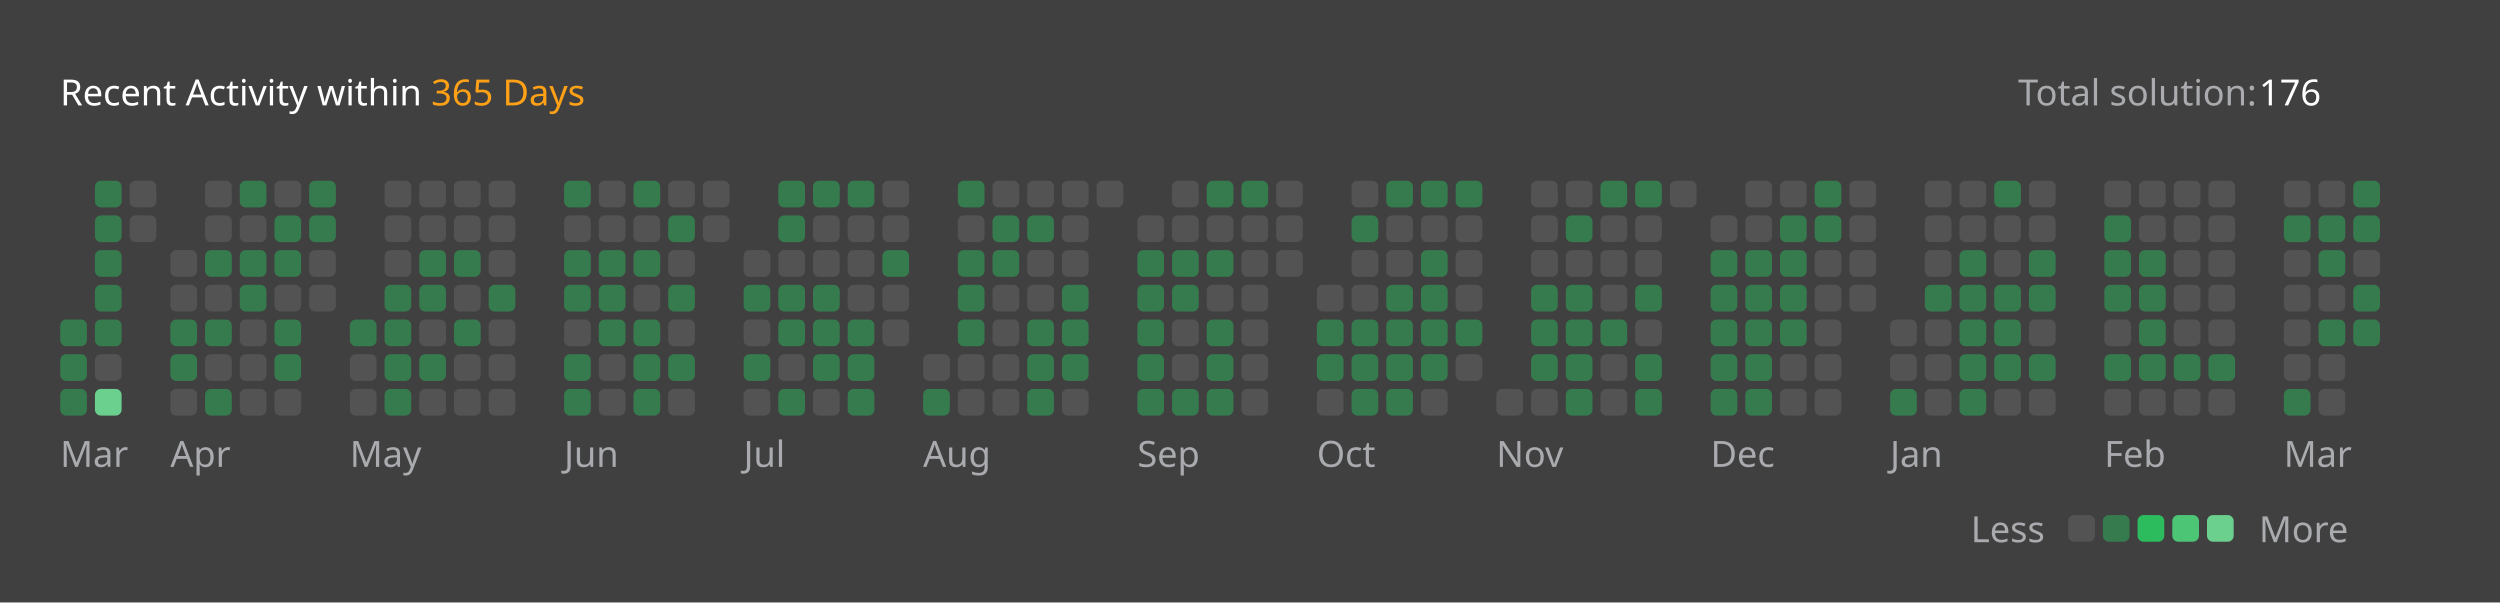
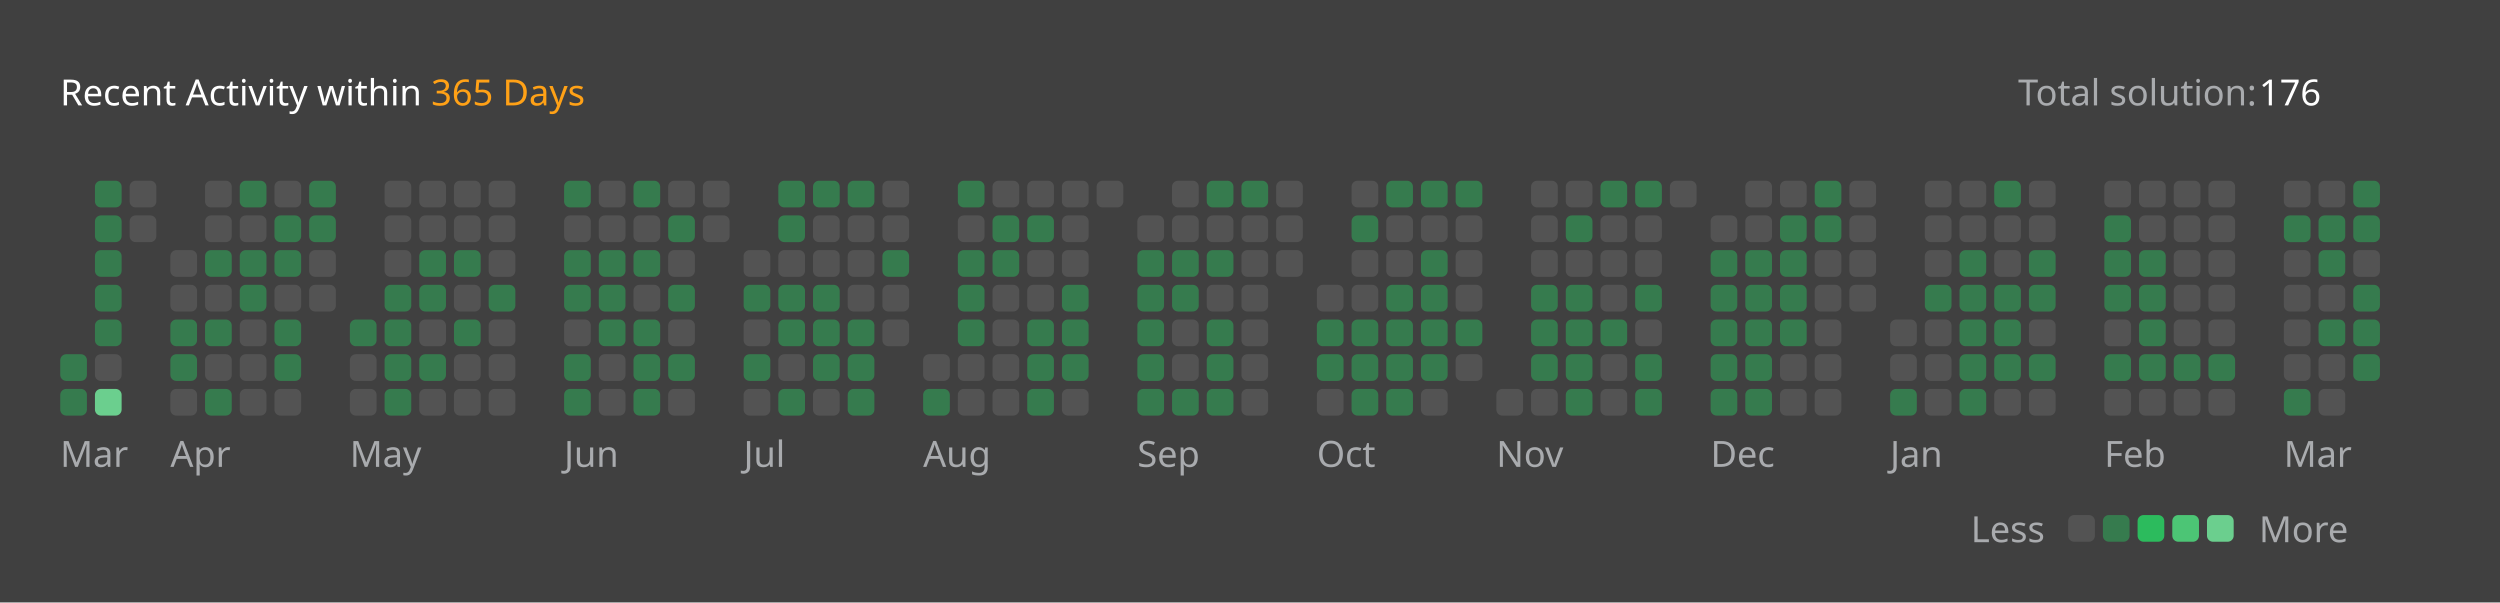
<svg xmlns="http://www.w3.org/2000/svg" version="1.1" height="200" width="830" viewBox="0 0 830 200">
  <style>*{font-family: "Segoe UI", Tahoma, Geneva, Verdana, sans-serif;}</style>
  <style>.title{font-weight: 500;font-size: 1rem;}</style>
  <style>.rotate-90{transform: rotate(-90deg);transform-origin: center;transform-box: fill-box;}</style>
  <style>.state{font-size: .75rem;}</style>
  <style>.light{color: #ffffff;fill: #ffffff;}</style>
  <style>.light-gray{color: #eff2f699;fill: #eff2f699;}</style>
  <style>.dark-gray{color: #ebebf54d;fill: #ebebf54d;}</style>
  <style>.gray{color: #747474;fill: #747474;}</style>
  <style>.orange{color: #ffa116;fill: #ffa116;}</style>
  <style>.background{color: #404040;fill: #404040;}</style>
  <style>.level-1-block{fill: #ffffff1a;}</style>
  <style>.level-2-block{fill: #2cb55d80;}</style>
  <style>.level-3-block{fill: #2cbb5dff;}</style>
  <style>.level-4-block{fill: #4cc575ff;}</style>
  <style>.level-5-block{fill: #6bcf8eff;}</style>
  <rect fill="#404040" x="0" y="0" width="830" height="200" rx="0.5rem" />
  <g text-anchor="start" text-decoration="1" class="title">
    <text x="20" y="35">
      <tspan class="light">Recent Activity within</tspan>
      <tspan class="orange">365 Days</tspan>
    </text>
  </g>
  <g class="state">
    <text x="670" y="35" class="light-gray"> Total solution: </text>
    <text x="750" y="35" class="light"> 176 </text>
    <text x="678.88" y="180" class="light-gray" text-anchor="end">Less</text>
    <rect x="686.64" y="171" width="8.86" height="8.86" rx="2" ry="2" class="level-1-block" />
    <rect x="698.16" y="171" width="8.86" height="8.86" rx="2" ry="2" class="level-2-block" />
    <rect x="709.68" y="171" width="8.86" height="8.86" rx="2" ry="2" class="level-3-block" />
    <rect x="721.2" y="171" width="8.86" height="8.86" rx="2" ry="2" class="level-4-block" />
    <rect x="732.72" y="171" width="8.86" height="8.86" rx="2" ry="2" class="level-5-block" />
    <text x="750" y="180" class="light-gray">More</text>
  </g>
  <g x="20" y="60">
    <g x="20" y="60">
      <g x="20.0" y="60">
-         <rect x="20.0" y="106.08" width="8.86" height="8.86" rx="2" ry="2" class="level-2-block" />
        <rect x="20.0" y="117.6" width="8.86" height="8.86" rx="2" ry="2" class="level-2-block" />
        <rect x="20.0" y="129.12" width="8.86" height="8.86" rx="2" ry="2" class="level-2-block" />
      </g>
      <g x="31.52" y="60">
        <rect x="31.52" y="60.0" width="8.86" height="8.86" rx="2" ry="2" class="level-2-block" />
        <rect x="31.52" y="71.52" width="8.86" height="8.86" rx="2" ry="2" class="level-2-block" />
        <rect x="31.52" y="83.04" width="8.86" height="8.86" rx="2" ry="2" class="level-2-block" />
        <rect x="31.52" y="94.56" width="8.86" height="8.86" rx="2" ry="2" class="level-2-block" />
        <rect x="31.52" y="106.08" width="8.86" height="8.86" rx="2" ry="2" class="level-2-block" />
        <rect x="31.52" y="117.6" width="8.86" height="8.86" rx="2" ry="2" class="level-1-block" />
        <rect x="31.52" y="129.12" width="8.86" height="8.86" rx="2" ry="2" class="level-5-block" />
      </g>
      <g x="43.04" y="60">
        <rect x="43.04" y="60.0" width="8.86" height="8.86" rx="2" ry="2" class="level-1-block" />
        <rect x="43.04" y="71.52" width="8.86" height="8.86" rx="2" ry="2" class="level-1-block" />
      </g>
      <text x="20.0" y="155" class="light-gray state">Mar</text>
    </g>
  </g>
  <g x="56.56" y="60">
    <g x="56.56" y="60">
      <g x="56.56" y="60">
        <rect x="56.56" y="83.04" width="8.86" height="8.86" rx="2" ry="2" class="level-1-block" />
        <rect x="56.56" y="94.56" width="8.86" height="8.86" rx="2" ry="2" class="level-1-block" />
        <rect x="56.56" y="106.08" width="8.86" height="8.86" rx="2" ry="2" class="level-2-block" />
        <rect x="56.56" y="117.6" width="8.86" height="8.86" rx="2" ry="2" class="level-2-block" />
        <rect x="56.56" y="129.12" width="8.86" height="8.86" rx="2" ry="2" class="level-1-block" />
      </g>
      <g x="68.08" y="60">
        <rect x="68.08" y="60.0" width="8.86" height="8.86" rx="2" ry="2" class="level-1-block" />
        <rect x="68.08" y="71.52" width="8.86" height="8.86" rx="2" ry="2" class="level-1-block" />
        <rect x="68.08" y="83.04" width="8.86" height="8.86" rx="2" ry="2" class="level-2-block" />
        <rect x="68.08" y="94.56" width="8.86" height="8.86" rx="2" ry="2" class="level-1-block" />
        <rect x="68.08" y="106.08" width="8.86" height="8.86" rx="2" ry="2" class="level-2-block" />
        <rect x="68.08" y="117.6" width="8.86" height="8.86" rx="2" ry="2" class="level-1-block" />
        <rect x="68.08" y="129.12" width="8.86" height="8.86" rx="2" ry="2" class="level-2-block" />
      </g>
      <g x="79.6" y="60">
        <rect x="79.6" y="60.0" width="8.86" height="8.86" rx="2" ry="2" class="level-2-block" />
        <rect x="79.6" y="71.52" width="8.86" height="8.86" rx="2" ry="2" class="level-1-block" />
        <rect x="79.6" y="83.04" width="8.86" height="8.86" rx="2" ry="2" class="level-2-block" />
        <rect x="79.6" y="94.56" width="8.86" height="8.86" rx="2" ry="2" class="level-2-block" />
        <rect x="79.6" y="106.08" width="8.86" height="8.86" rx="2" ry="2" class="level-1-block" />
        <rect x="79.6" y="117.6" width="8.86" height="8.86" rx="2" ry="2" class="level-1-block" />
        <rect x="79.6" y="129.12" width="8.86" height="8.86" rx="2" ry="2" class="level-1-block" />
      </g>
      <g x="91.12" y="60">
        <rect x="91.12" y="60.0" width="8.86" height="8.86" rx="2" ry="2" class="level-1-block" />
        <rect x="91.12" y="71.52" width="8.86" height="8.86" rx="2" ry="2" class="level-2-block" />
        <rect x="91.12" y="83.04" width="8.86" height="8.86" rx="2" ry="2" class="level-2-block" />
        <rect x="91.12" y="94.56" width="8.86" height="8.86" rx="2" ry="2" class="level-1-block" />
        <rect x="91.12" y="106.08" width="8.86" height="8.86" rx="2" ry="2" class="level-2-block" />
        <rect x="91.12" y="117.6" width="8.86" height="8.86" rx="2" ry="2" class="level-2-block" />
        <rect x="91.12" y="129.12" width="8.86" height="8.86" rx="2" ry="2" class="level-1-block" />
      </g>
      <g x="102.64" y="60">
        <rect x="102.64" y="60.0" width="8.86" height="8.86" rx="2" ry="2" class="level-2-block" />
        <rect x="102.64" y="71.52" width="8.86" height="8.86" rx="2" ry="2" class="level-2-block" />
        <rect x="102.64" y="83.04" width="8.86" height="8.86" rx="2" ry="2" class="level-1-block" />
        <rect x="102.64" y="94.56" width="8.86" height="8.86" rx="2" ry="2" class="level-1-block" />
      </g>
      <text x="56.56" y="155" class="light-gray state">Apr</text>
    </g>
  </g>
  <g x="116.16" y="60">
    <g x="116.16" y="60">
      <g x="116.16" y="60">
        <rect x="116.16" y="106.08" width="8.86" height="8.86" rx="2" ry="2" class="level-2-block" />
        <rect x="116.16" y="117.6" width="8.86" height="8.86" rx="2" ry="2" class="level-1-block" />
        <rect x="116.16" y="129.12" width="8.86" height="8.86" rx="2" ry="2" class="level-1-block" />
      </g>
      <g x="127.68" y="60">
        <rect x="127.68" y="60.0" width="8.86" height="8.86" rx="2" ry="2" class="level-1-block" />
        <rect x="127.68" y="71.52" width="8.86" height="8.86" rx="2" ry="2" class="level-1-block" />
        <rect x="127.68" y="83.04" width="8.86" height="8.86" rx="2" ry="2" class="level-1-block" />
        <rect x="127.68" y="94.56" width="8.86" height="8.86" rx="2" ry="2" class="level-2-block" />
        <rect x="127.68" y="106.08" width="8.86" height="8.86" rx="2" ry="2" class="level-2-block" />
        <rect x="127.68" y="117.6" width="8.86" height="8.86" rx="2" ry="2" class="level-2-block" />
        <rect x="127.68" y="129.12" width="8.86" height="8.86" rx="2" ry="2" class="level-2-block" />
      </g>
      <g x="139.2" y="60">
        <rect x="139.2" y="60.0" width="8.86" height="8.86" rx="2" ry="2" class="level-1-block" />
        <rect x="139.2" y="71.52" width="8.86" height="8.86" rx="2" ry="2" class="level-1-block" />
        <rect x="139.2" y="83.04" width="8.86" height="8.86" rx="2" ry="2" class="level-2-block" />
        <rect x="139.2" y="94.56" width="8.86" height="8.86" rx="2" ry="2" class="level-2-block" />
        <rect x="139.2" y="106.08" width="8.86" height="8.86" rx="2" ry="2" class="level-1-block" />
        <rect x="139.2" y="117.6" width="8.86" height="8.86" rx="2" ry="2" class="level-2-block" />
        <rect x="139.2" y="129.12" width="8.86" height="8.86" rx="2" ry="2" class="level-1-block" />
      </g>
      <g x="150.72" y="60">
        <rect x="150.72" y="60.0" width="8.86" height="8.86" rx="2" ry="2" class="level-1-block" />
        <rect x="150.72" y="71.52" width="8.86" height="8.86" rx="2" ry="2" class="level-1-block" />
        <rect x="150.72" y="83.04" width="8.86" height="8.86" rx="2" ry="2" class="level-2-block" />
        <rect x="150.72" y="94.56" width="8.86" height="8.86" rx="2" ry="2" class="level-1-block" />
        <rect x="150.72" y="106.08" width="8.86" height="8.86" rx="2" ry="2" class="level-2-block" />
        <rect x="150.72" y="117.6" width="8.86" height="8.86" rx="2" ry="2" class="level-1-block" />
        <rect x="150.72" y="129.12" width="8.86" height="8.86" rx="2" ry="2" class="level-1-block" />
      </g>
      <g x="162.24" y="60">
        <rect x="162.24" y="60.0" width="8.86" height="8.86" rx="2" ry="2" class="level-1-block" />
        <rect x="162.24" y="71.52" width="8.86" height="8.86" rx="2" ry="2" class="level-1-block" />
        <rect x="162.24" y="83.04" width="8.86" height="8.86" rx="2" ry="2" class="level-1-block" />
        <rect x="162.24" y="94.56" width="8.86" height="8.86" rx="2" ry="2" class="level-2-block" />
        <rect x="162.24" y="106.08" width="8.86" height="8.86" rx="2" ry="2" class="level-1-block" />
        <rect x="162.24" y="117.6" width="8.86" height="8.86" rx="2" ry="2" class="level-1-block" />
        <rect x="162.24" y="129.12" width="8.86" height="8.86" rx="2" ry="2" class="level-1-block" />
      </g>
      <text x="116.16" y="155" class="light-gray state">May</text>
    </g>
  </g>
  <g x="187.28" y="60">
    <g x="187.28" y="60">
      <g x="187.28" y="60">
        <rect x="187.28" y="60.0" width="8.86" height="8.86" rx="2" ry="2" class="level-2-block" />
        <rect x="187.28" y="71.52" width="8.86" height="8.86" rx="2" ry="2" class="level-1-block" />
        <rect x="187.28" y="83.04" width="8.86" height="8.86" rx="2" ry="2" class="level-2-block" />
        <rect x="187.28" y="94.56" width="8.86" height="8.86" rx="2" ry="2" class="level-2-block" />
        <rect x="187.28" y="106.08" width="8.86" height="8.86" rx="2" ry="2" class="level-1-block" />
        <rect x="187.28" y="117.6" width="8.86" height="8.86" rx="2" ry="2" class="level-2-block" />
        <rect x="187.28" y="129.12" width="8.86" height="8.86" rx="2" ry="2" class="level-2-block" />
      </g>
      <g x="198.8" y="60">
        <rect x="198.8" y="60.0" width="8.86" height="8.86" rx="2" ry="2" class="level-1-block" />
        <rect x="198.8" y="71.52" width="8.86" height="8.86" rx="2" ry="2" class="level-1-block" />
        <rect x="198.8" y="83.04" width="8.86" height="8.86" rx="2" ry="2" class="level-2-block" />
        <rect x="198.8" y="94.56" width="8.86" height="8.86" rx="2" ry="2" class="level-2-block" />
        <rect x="198.8" y="106.08" width="8.86" height="8.86" rx="2" ry="2" class="level-2-block" />
        <rect x="198.8" y="117.6" width="8.86" height="8.86" rx="2" ry="2" class="level-1-block" />
        <rect x="198.8" y="129.12" width="8.86" height="8.86" rx="2" ry="2" class="level-1-block" />
      </g>
      <g x="210.32" y="60">
        <rect x="210.32" y="60.0" width="8.86" height="8.86" rx="2" ry="2" class="level-2-block" />
        <rect x="210.32" y="71.52" width="8.86" height="8.86" rx="2" ry="2" class="level-1-block" />
        <rect x="210.32" y="83.04" width="8.86" height="8.86" rx="2" ry="2" class="level-2-block" />
        <rect x="210.32" y="94.56" width="8.86" height="8.86" rx="2" ry="2" class="level-1-block" />
        <rect x="210.32" y="106.08" width="8.86" height="8.86" rx="2" ry="2" class="level-2-block" />
        <rect x="210.32" y="117.6" width="8.86" height="8.86" rx="2" ry="2" class="level-2-block" />
        <rect x="210.32" y="129.12" width="8.86" height="8.86" rx="2" ry="2" class="level-2-block" />
      </g>
      <g x="221.84" y="60">
        <rect x="221.84" y="60.0" width="8.86" height="8.86" rx="2" ry="2" class="level-1-block" />
        <rect x="221.84" y="71.52" width="8.86" height="8.86" rx="2" ry="2" class="level-2-block" />
        <rect x="221.84" y="83.04" width="8.86" height="8.86" rx="2" ry="2" class="level-1-block" />
        <rect x="221.84" y="94.56" width="8.86" height="8.86" rx="2" ry="2" class="level-2-block" />
        <rect x="221.84" y="106.08" width="8.86" height="8.86" rx="2" ry="2" class="level-1-block" />
        <rect x="221.84" y="117.6" width="8.86" height="8.86" rx="2" ry="2" class="level-2-block" />
        <rect x="221.84" y="129.12" width="8.86" height="8.86" rx="2" ry="2" class="level-1-block" />
      </g>
      <g x="233.36" y="60">
        <rect x="233.36" y="60.0" width="8.86" height="8.86" rx="2" ry="2" class="level-1-block" />
        <rect x="233.36" y="71.52" width="8.86" height="8.86" rx="2" ry="2" class="level-1-block" />
      </g>
      <text x="187.28" y="155" class="light-gray state">Jun</text>
    </g>
  </g>
  <g x="246.88" y="60">
    <g x="246.88" y="60">
      <g x="246.88" y="60">
        <rect x="246.88" y="83.04" width="8.86" height="8.86" rx="2" ry="2" class="level-1-block" />
        <rect x="246.88" y="94.56" width="8.86" height="8.86" rx="2" ry="2" class="level-2-block" />
        <rect x="246.88" y="106.08" width="8.86" height="8.86" rx="2" ry="2" class="level-1-block" />
        <rect x="246.88" y="117.6" width="8.86" height="8.86" rx="2" ry="2" class="level-2-block" />
        <rect x="246.88" y="129.12" width="8.86" height="8.86" rx="2" ry="2" class="level-1-block" />
      </g>
      <g x="258.4" y="60">
        <rect x="258.4" y="60.0" width="8.86" height="8.86" rx="2" ry="2" class="level-2-block" />
        <rect x="258.4" y="71.52" width="8.86" height="8.86" rx="2" ry="2" class="level-2-block" />
        <rect x="258.4" y="83.04" width="8.86" height="8.86" rx="2" ry="2" class="level-1-block" />
        <rect x="258.4" y="94.56" width="8.86" height="8.86" rx="2" ry="2" class="level-2-block" />
        <rect x="258.4" y="106.08" width="8.86" height="8.86" rx="2" ry="2" class="level-2-block" />
        <rect x="258.4" y="117.6" width="8.86" height="8.86" rx="2" ry="2" class="level-1-block" />
        <rect x="258.4" y="129.12" width="8.86" height="8.86" rx="2" ry="2" class="level-2-block" />
      </g>
      <g x="269.92" y="60">
        <rect x="269.92" y="60.0" width="8.86" height="8.86" rx="2" ry="2" class="level-2-block" />
        <rect x="269.92" y="71.52" width="8.86" height="8.86" rx="2" ry="2" class="level-1-block" />
        <rect x="269.92" y="83.04" width="8.86" height="8.86" rx="2" ry="2" class="level-1-block" />
        <rect x="269.92" y="94.56" width="8.86" height="8.86" rx="2" ry="2" class="level-2-block" />
        <rect x="269.92" y="106.08" width="8.86" height="8.86" rx="2" ry="2" class="level-2-block" />
        <rect x="269.92" y="117.6" width="8.86" height="8.86" rx="2" ry="2" class="level-2-block" />
        <rect x="269.92" y="129.12" width="8.86" height="8.86" rx="2" ry="2" class="level-1-block" />
      </g>
      <g x="281.44" y="60">
        <rect x="281.44" y="60.0" width="8.86" height="8.86" rx="2" ry="2" class="level-2-block" />
        <rect x="281.44" y="71.52" width="8.86" height="8.86" rx="2" ry="2" class="level-1-block" />
        <rect x="281.44" y="83.04" width="8.86" height="8.86" rx="2" ry="2" class="level-1-block" />
        <rect x="281.44" y="94.56" width="8.86" height="8.86" rx="2" ry="2" class="level-1-block" />
        <rect x="281.44" y="106.08" width="8.86" height="8.86" rx="2" ry="2" class="level-2-block" />
        <rect x="281.44" y="117.6" width="8.86" height="8.86" rx="2" ry="2" class="level-2-block" />
        <rect x="281.44" y="129.12" width="8.86" height="8.86" rx="2" ry="2" class="level-2-block" />
      </g>
      <g x="292.96" y="60">
        <rect x="292.96" y="60.0" width="8.86" height="8.86" rx="2" ry="2" class="level-1-block" />
        <rect x="292.96" y="71.52" width="8.86" height="8.86" rx="2" ry="2" class="level-1-block" />
        <rect x="292.96" y="83.04" width="8.86" height="8.86" rx="2" ry="2" class="level-2-block" />
        <rect x="292.96" y="94.56" width="8.86" height="8.86" rx="2" ry="2" class="level-1-block" />
        <rect x="292.96" y="106.08" width="8.86" height="8.86" rx="2" ry="2" class="level-1-block" />
      </g>
      <text x="246.88" y="155" class="light-gray state">Jul</text>
    </g>
  </g>
  <g x="306.48" y="60">
    <g x="306.48" y="60">
      <g x="306.48" y="60">
        <rect x="306.48" y="117.6" width="8.86" height="8.86" rx="2" ry="2" class="level-1-block" />
        <rect x="306.48" y="129.12" width="8.86" height="8.86" rx="2" ry="2" class="level-2-block" />
      </g>
      <g x="318.0" y="60">
        <rect x="318.0" y="60.0" width="8.86" height="8.86" rx="2" ry="2" class="level-2-block" />
        <rect x="318.0" y="71.52" width="8.86" height="8.86" rx="2" ry="2" class="level-1-block" />
        <rect x="318.0" y="83.04" width="8.86" height="8.86" rx="2" ry="2" class="level-2-block" />
        <rect x="318.0" y="94.56" width="8.86" height="8.86" rx="2" ry="2" class="level-2-block" />
        <rect x="318.0" y="106.08" width="8.86" height="8.86" rx="2" ry="2" class="level-2-block" />
        <rect x="318.0" y="117.6" width="8.86" height="8.86" rx="2" ry="2" class="level-1-block" />
        <rect x="318.0" y="129.12" width="8.86" height="8.86" rx="2" ry="2" class="level-1-block" />
      </g>
      <g x="329.52" y="60">
        <rect x="329.52" y="60.0" width="8.86" height="8.86" rx="2" ry="2" class="level-1-block" />
        <rect x="329.52" y="71.52" width="8.86" height="8.86" rx="2" ry="2" class="level-2-block" />
        <rect x="329.52" y="83.04" width="8.86" height="8.86" rx="2" ry="2" class="level-2-block" />
        <rect x="329.52" y="94.56" width="8.86" height="8.86" rx="2" ry="2" class="level-1-block" />
        <rect x="329.52" y="106.08" width="8.86" height="8.86" rx="2" ry="2" class="level-1-block" />
        <rect x="329.52" y="117.6" width="8.86" height="8.86" rx="2" ry="2" class="level-1-block" />
        <rect x="329.52" y="129.12" width="8.86" height="8.86" rx="2" ry="2" class="level-1-block" />
      </g>
      <g x="341.04" y="60">
        <rect x="341.04" y="60.0" width="8.86" height="8.86" rx="2" ry="2" class="level-1-block" />
        <rect x="341.04" y="71.52" width="8.86" height="8.86" rx="2" ry="2" class="level-2-block" />
        <rect x="341.04" y="83.04" width="8.86" height="8.86" rx="2" ry="2" class="level-1-block" />
        <rect x="341.04" y="94.56" width="8.86" height="8.86" rx="2" ry="2" class="level-1-block" />
        <rect x="341.04" y="106.08" width="8.86" height="8.86" rx="2" ry="2" class="level-2-block" />
        <rect x="341.04" y="117.6" width="8.86" height="8.86" rx="2" ry="2" class="level-2-block" />
        <rect x="341.04" y="129.12" width="8.86" height="8.86" rx="2" ry="2" class="level-2-block" />
      </g>
      <g x="352.56" y="60">
        <rect x="352.56" y="60.0" width="8.86" height="8.86" rx="2" ry="2" class="level-1-block" />
        <rect x="352.56" y="71.52" width="8.86" height="8.86" rx="2" ry="2" class="level-1-block" />
        <rect x="352.56" y="83.04" width="8.86" height="8.86" rx="2" ry="2" class="level-1-block" />
        <rect x="352.56" y="94.56" width="8.86" height="8.86" rx="2" ry="2" class="level-2-block" />
        <rect x="352.56" y="106.08" width="8.86" height="8.86" rx="2" ry="2" class="level-2-block" />
        <rect x="352.56" y="117.6" width="8.86" height="8.86" rx="2" ry="2" class="level-2-block" />
        <rect x="352.56" y="129.12" width="8.86" height="8.86" rx="2" ry="2" class="level-1-block" />
      </g>
      <g x="364.08" y="60">
        <rect x="364.08" y="60.0" width="8.86" height="8.86" rx="2" ry="2" class="level-1-block" />
      </g>
      <text x="306.48" y="155" class="light-gray state">Aug</text>
    </g>
  </g>
  <g x="377.6" y="60">
    <g x="377.6" y="60">
      <g x="377.6" y="60">
        <rect x="377.6" y="71.52" width="8.86" height="8.86" rx="2" ry="2" class="level-1-block" />
        <rect x="377.6" y="83.04" width="8.86" height="8.86" rx="2" ry="2" class="level-2-block" />
        <rect x="377.6" y="94.56" width="8.86" height="8.86" rx="2" ry="2" class="level-2-block" />
        <rect x="377.6" y="106.08" width="8.86" height="8.86" rx="2" ry="2" class="level-2-block" />
        <rect x="377.6" y="117.6" width="8.86" height="8.86" rx="2" ry="2" class="level-2-block" />
        <rect x="377.6" y="129.12" width="8.86" height="8.86" rx="2" ry="2" class="level-2-block" />
      </g>
      <g x="389.12" y="60">
        <rect x="389.12" y="60.0" width="8.86" height="8.86" rx="2" ry="2" class="level-1-block" />
        <rect x="389.12" y="71.52" width="8.86" height="8.86" rx="2" ry="2" class="level-1-block" />
        <rect x="389.12" y="83.04" width="8.86" height="8.86" rx="2" ry="2" class="level-2-block" />
        <rect x="389.12" y="94.56" width="8.86" height="8.86" rx="2" ry="2" class="level-2-block" />
        <rect x="389.12" y="106.08" width="8.86" height="8.86" rx="2" ry="2" class="level-1-block" />
        <rect x="389.12" y="117.6" width="8.86" height="8.86" rx="2" ry="2" class="level-1-block" />
        <rect x="389.12" y="129.12" width="8.86" height="8.86" rx="2" ry="2" class="level-2-block" />
      </g>
      <g x="400.64" y="60">
        <rect x="400.64" y="60.0" width="8.86" height="8.86" rx="2" ry="2" class="level-2-block" />
        <rect x="400.64" y="71.52" width="8.86" height="8.86" rx="2" ry="2" class="level-1-block" />
        <rect x="400.64" y="83.04" width="8.86" height="8.86" rx="2" ry="2" class="level-2-block" />
        <rect x="400.64" y="94.56" width="8.86" height="8.86" rx="2" ry="2" class="level-1-block" />
        <rect x="400.64" y="106.08" width="8.86" height="8.86" rx="2" ry="2" class="level-2-block" />
        <rect x="400.64" y="117.6" width="8.86" height="8.86" rx="2" ry="2" class="level-2-block" />
        <rect x="400.64" y="129.12" width="8.86" height="8.86" rx="2" ry="2" class="level-2-block" />
      </g>
      <g x="412.16" y="60">
        <rect x="412.16" y="60.0" width="8.86" height="8.86" rx="2" ry="2" class="level-2-block" />
        <rect x="412.16" y="71.52" width="8.86" height="8.86" rx="2" ry="2" class="level-1-block" />
        <rect x="412.16" y="83.04" width="8.86" height="8.86" rx="2" ry="2" class="level-1-block" />
        <rect x="412.16" y="94.56" width="8.86" height="8.86" rx="2" ry="2" class="level-1-block" />
        <rect x="412.16" y="106.08" width="8.86" height="8.86" rx="2" ry="2" class="level-1-block" />
        <rect x="412.16" y="117.6" width="8.86" height="8.86" rx="2" ry="2" class="level-1-block" />
        <rect x="412.16" y="129.12" width="8.86" height="8.86" rx="2" ry="2" class="level-1-block" />
      </g>
      <g x="423.68" y="60">
        <rect x="423.68" y="60.0" width="8.86" height="8.86" rx="2" ry="2" class="level-1-block" />
        <rect x="423.68" y="71.52" width="8.86" height="8.86" rx="2" ry="2" class="level-1-block" />
        <rect x="423.68" y="83.04" width="8.86" height="8.86" rx="2" ry="2" class="level-1-block" />
      </g>
      <text x="377.6" y="155" class="light-gray state">Sep</text>
    </g>
  </g>
  <g x="437.2" y="60">
    <g x="437.2" y="60">
      <g x="437.2" y="60">
        <rect x="437.2" y="94.56" width="8.86" height="8.86" rx="2" ry="2" class="level-1-block" />
        <rect x="437.2" y="106.08" width="8.86" height="8.86" rx="2" ry="2" class="level-2-block" />
        <rect x="437.2" y="117.6" width="8.86" height="8.86" rx="2" ry="2" class="level-2-block" />
        <rect x="437.2" y="129.12" width="8.86" height="8.86" rx="2" ry="2" class="level-1-block" />
      </g>
      <g x="448.72" y="60">
        <rect x="448.72" y="60.0" width="8.86" height="8.86" rx="2" ry="2" class="level-1-block" />
        <rect x="448.72" y="71.52" width="8.86" height="8.86" rx="2" ry="2" class="level-2-block" />
        <rect x="448.72" y="83.04" width="8.86" height="8.86" rx="2" ry="2" class="level-1-block" />
        <rect x="448.72" y="94.56" width="8.86" height="8.86" rx="2" ry="2" class="level-1-block" />
        <rect x="448.72" y="106.08" width="8.86" height="8.86" rx="2" ry="2" class="level-2-block" />
        <rect x="448.72" y="117.6" width="8.86" height="8.86" rx="2" ry="2" class="level-2-block" />
        <rect x="448.72" y="129.12" width="8.86" height="8.86" rx="2" ry="2" class="level-2-block" />
      </g>
      <g x="460.24" y="60">
        <rect x="460.24" y="60.0" width="8.86" height="8.86" rx="2" ry="2" class="level-2-block" />
        <rect x="460.24" y="71.52" width="8.86" height="8.86" rx="2" ry="2" class="level-1-block" />
        <rect x="460.24" y="83.04" width="8.86" height="8.86" rx="2" ry="2" class="level-1-block" />
        <rect x="460.24" y="94.56" width="8.86" height="8.86" rx="2" ry="2" class="level-2-block" />
        <rect x="460.24" y="106.08" width="8.86" height="8.86" rx="2" ry="2" class="level-2-block" />
        <rect x="460.24" y="117.6" width="8.86" height="8.86" rx="2" ry="2" class="level-2-block" />
        <rect x="460.24" y="129.12" width="8.86" height="8.86" rx="2" ry="2" class="level-2-block" />
      </g>
      <g x="471.76" y="60">
        <rect x="471.76" y="60.0" width="8.86" height="8.86" rx="2" ry="2" class="level-2-block" />
        <rect x="471.76" y="71.52" width="8.86" height="8.86" rx="2" ry="2" class="level-1-block" />
        <rect x="471.76" y="83.04" width="8.86" height="8.86" rx="2" ry="2" class="level-2-block" />
        <rect x="471.76" y="94.56" width="8.86" height="8.86" rx="2" ry="2" class="level-2-block" />
        <rect x="471.76" y="106.08" width="8.86" height="8.86" rx="2" ry="2" class="level-2-block" />
        <rect x="471.76" y="117.6" width="8.86" height="8.86" rx="2" ry="2" class="level-2-block" />
        <rect x="471.76" y="129.12" width="8.86" height="8.86" rx="2" ry="2" class="level-1-block" />
      </g>
      <g x="483.28" y="60">
        <rect x="483.28" y="60.0" width="8.86" height="8.86" rx="2" ry="2" class="level-2-block" />
        <rect x="483.28" y="71.52" width="8.86" height="8.86" rx="2" ry="2" class="level-1-block" />
        <rect x="483.28" y="83.04" width="8.86" height="8.86" rx="2" ry="2" class="level-1-block" />
        <rect x="483.28" y="94.56" width="8.86" height="8.86" rx="2" ry="2" class="level-1-block" />
        <rect x="483.28" y="106.08" width="8.86" height="8.86" rx="2" ry="2" class="level-2-block" />
        <rect x="483.28" y="117.6" width="8.86" height="8.86" rx="2" ry="2" class="level-1-block" />
      </g>
      <text x="437.2" y="155" class="light-gray state">Oct</text>
    </g>
  </g>
  <g x="496.8" y="60">
    <g x="496.8" y="60">
      <g x="496.8" y="60">
        <rect x="496.8" y="129.12" width="8.86" height="8.86" rx="2" ry="2" class="level-1-block" />
      </g>
      <g x="508.32" y="60">
        <rect x="508.32" y="60.0" width="8.86" height="8.86" rx="2" ry="2" class="level-1-block" />
        <rect x="508.32" y="71.52" width="8.86" height="8.86" rx="2" ry="2" class="level-1-block" />
        <rect x="508.32" y="83.04" width="8.86" height="8.86" rx="2" ry="2" class="level-1-block" />
        <rect x="508.32" y="94.56" width="8.86" height="8.86" rx="2" ry="2" class="level-2-block" />
        <rect x="508.32" y="106.08" width="8.86" height="8.86" rx="2" ry="2" class="level-2-block" />
        <rect x="508.32" y="117.6" width="8.86" height="8.86" rx="2" ry="2" class="level-2-block" />
        <rect x="508.32" y="129.12" width="8.86" height="8.86" rx="2" ry="2" class="level-1-block" />
      </g>
      <g x="519.84" y="60">
        <rect x="519.84" y="60.0" width="8.86" height="8.86" rx="2" ry="2" class="level-1-block" />
        <rect x="519.84" y="71.52" width="8.86" height="8.86" rx="2" ry="2" class="level-2-block" />
        <rect x="519.84" y="83.04" width="8.86" height="8.86" rx="2" ry="2" class="level-1-block" />
        <rect x="519.84" y="94.56" width="8.86" height="8.86" rx="2" ry="2" class="level-2-block" />
        <rect x="519.84" y="106.08" width="8.86" height="8.86" rx="2" ry="2" class="level-2-block" />
        <rect x="519.84" y="117.6" width="8.86" height="8.86" rx="2" ry="2" class="level-2-block" />
        <rect x="519.84" y="129.12" width="8.86" height="8.86" rx="2" ry="2" class="level-2-block" />
      </g>
      <g x="531.36" y="60">
        <rect x="531.36" y="60.0" width="8.86" height="8.86" rx="2" ry="2" class="level-2-block" />
        <rect x="531.36" y="71.52" width="8.86" height="8.86" rx="2" ry="2" class="level-1-block" />
        <rect x="531.36" y="83.04" width="8.86" height="8.86" rx="2" ry="2" class="level-1-block" />
        <rect x="531.36" y="94.56" width="8.86" height="8.86" rx="2" ry="2" class="level-1-block" />
        <rect x="531.36" y="106.08" width="8.86" height="8.86" rx="2" ry="2" class="level-2-block" />
        <rect x="531.36" y="117.6" width="8.86" height="8.86" rx="2" ry="2" class="level-1-block" />
        <rect x="531.36" y="129.12" width="8.86" height="8.86" rx="2" ry="2" class="level-1-block" />
      </g>
      <g x="542.88" y="60">
        <rect x="542.88" y="60.0" width="8.86" height="8.86" rx="2" ry="2" class="level-2-block" />
        <rect x="542.88" y="71.52" width="8.86" height="8.86" rx="2" ry="2" class="level-1-block" />
        <rect x="542.88" y="83.04" width="8.86" height="8.86" rx="2" ry="2" class="level-1-block" />
        <rect x="542.88" y="94.56" width="8.86" height="8.86" rx="2" ry="2" class="level-2-block" />
        <rect x="542.88" y="106.08" width="8.86" height="8.86" rx="2" ry="2" class="level-1-block" />
        <rect x="542.88" y="117.6" width="8.86" height="8.86" rx="2" ry="2" class="level-2-block" />
        <rect x="542.88" y="129.12" width="8.86" height="8.86" rx="2" ry="2" class="level-2-block" />
      </g>
      <g x="554.4" y="60">
        <rect x="554.4" y="60.0" width="8.86" height="8.86" rx="2" ry="2" class="level-1-block" />
      </g>
      <text x="496.8" y="155" class="light-gray state">Nov</text>
    </g>
  </g>
  <g x="567.92" y="60">
    <g x="567.92" y="60">
      <g x="567.92" y="60">
        <rect x="567.92" y="71.52" width="8.86" height="8.86" rx="2" ry="2" class="level-1-block" />
        <rect x="567.92" y="83.04" width="8.86" height="8.86" rx="2" ry="2" class="level-2-block" />
        <rect x="567.92" y="94.56" width="8.86" height="8.86" rx="2" ry="2" class="level-2-block" />
        <rect x="567.92" y="106.08" width="8.86" height="8.86" rx="2" ry="2" class="level-2-block" />
        <rect x="567.92" y="117.6" width="8.86" height="8.86" rx="2" ry="2" class="level-2-block" />
        <rect x="567.92" y="129.12" width="8.86" height="8.86" rx="2" ry="2" class="level-2-block" />
      </g>
      <g x="579.44" y="60">
        <rect x="579.44" y="60.0" width="8.86" height="8.86" rx="2" ry="2" class="level-1-block" />
        <rect x="579.44" y="71.52" width="8.86" height="8.86" rx="2" ry="2" class="level-1-block" />
        <rect x="579.44" y="83.04" width="8.86" height="8.86" rx="2" ry="2" class="level-2-block" />
        <rect x="579.44" y="94.56" width="8.86" height="8.86" rx="2" ry="2" class="level-2-block" />
        <rect x="579.44" y="106.08" width="8.86" height="8.86" rx="2" ry="2" class="level-2-block" />
        <rect x="579.44" y="117.6" width="8.86" height="8.86" rx="2" ry="2" class="level-2-block" />
        <rect x="579.44" y="129.12" width="8.86" height="8.86" rx="2" ry="2" class="level-2-block" />
      </g>
      <g x="590.96" y="60">
        <rect x="590.96" y="60.0" width="8.86" height="8.86" rx="2" ry="2" class="level-1-block" />
        <rect x="590.96" y="71.52" width="8.86" height="8.86" rx="2" ry="2" class="level-2-block" />
        <rect x="590.96" y="83.04" width="8.86" height="8.86" rx="2" ry="2" class="level-2-block" />
        <rect x="590.96" y="94.56" width="8.86" height="8.86" rx="2" ry="2" class="level-2-block" />
        <rect x="590.96" y="106.08" width="8.86" height="8.86" rx="2" ry="2" class="level-2-block" />
        <rect x="590.96" y="117.6" width="8.86" height="8.86" rx="2" ry="2" class="level-1-block" />
        <rect x="590.96" y="129.12" width="8.86" height="8.86" rx="2" ry="2" class="level-1-block" />
      </g>
      <g x="602.48" y="60">
        <rect x="602.48" y="60.0" width="8.86" height="8.86" rx="2" ry="2" class="level-2-block" />
        <rect x="602.48" y="71.52" width="8.86" height="8.86" rx="2" ry="2" class="level-2-block" />
        <rect x="602.48" y="83.04" width="8.86" height="8.86" rx="2" ry="2" class="level-1-block" />
        <rect x="602.48" y="94.56" width="8.86" height="8.86" rx="2" ry="2" class="level-1-block" />
        <rect x="602.48" y="106.08" width="8.86" height="8.86" rx="2" ry="2" class="level-1-block" />
        <rect x="602.48" y="117.6" width="8.86" height="8.86" rx="2" ry="2" class="level-1-block" />
        <rect x="602.48" y="129.12" width="8.86" height="8.86" rx="2" ry="2" class="level-1-block" />
      </g>
      <g x="614" y="60">
        <rect x="614" y="60.0" width="8.86" height="8.86" rx="2" ry="2" class="level-1-block" />
        <rect x="614" y="71.52" width="8.86" height="8.86" rx="2" ry="2" class="level-1-block" />
        <rect x="614" y="83.04" width="8.86" height="8.86" rx="2" ry="2" class="level-1-block" />
        <rect x="614" y="94.56" width="8.86" height="8.86" rx="2" ry="2" class="level-1-block" />
      </g>
      <text x="567.92" y="155" class="light-gray state">Dec</text>
    </g>
  </g>
  <g x="627.52" y="60">
    <g x="627.52" y="60">
      <g x="627.52" y="60">
        <rect x="627.52" y="106.08" width="8.86" height="8.86" rx="2" ry="2" class="level-1-block" />
        <rect x="627.52" y="117.6" width="8.86" height="8.86" rx="2" ry="2" class="level-1-block" />
        <rect x="627.52" y="129.12" width="8.86" height="8.86" rx="2" ry="2" class="level-2-block" />
      </g>
      <g x="639.04" y="60">
        <rect x="639.04" y="60.0" width="8.86" height="8.86" rx="2" ry="2" class="level-1-block" />
        <rect x="639.04" y="71.52" width="8.86" height="8.86" rx="2" ry="2" class="level-1-block" />
        <rect x="639.04" y="83.04" width="8.86" height="8.86" rx="2" ry="2" class="level-1-block" />
        <rect x="639.04" y="94.56" width="8.86" height="8.86" rx="2" ry="2" class="level-2-block" />
        <rect x="639.04" y="106.08" width="8.86" height="8.86" rx="2" ry="2" class="level-1-block" />
        <rect x="639.04" y="117.6" width="8.86" height="8.86" rx="2" ry="2" class="level-1-block" />
        <rect x="639.04" y="129.12" width="8.86" height="8.86" rx="2" ry="2" class="level-1-block" />
      </g>
      <g x="650.56" y="60">
        <rect x="650.56" y="60.0" width="8.86" height="8.86" rx="2" ry="2" class="level-1-block" />
        <rect x="650.56" y="71.52" width="8.86" height="8.86" rx="2" ry="2" class="level-1-block" />
        <rect x="650.56" y="83.04" width="8.86" height="8.86" rx="2" ry="2" class="level-2-block" />
        <rect x="650.56" y="94.56" width="8.86" height="8.86" rx="2" ry="2" class="level-2-block" />
        <rect x="650.56" y="106.08" width="8.86" height="8.86" rx="2" ry="2" class="level-2-block" />
        <rect x="650.56" y="117.6" width="8.86" height="8.86" rx="2" ry="2" class="level-2-block" />
        <rect x="650.56" y="129.12" width="8.86" height="8.86" rx="2" ry="2" class="level-2-block" />
      </g>
      <g x="662.08" y="60">
        <rect x="662.08" y="60.0" width="8.86" height="8.86" rx="2" ry="2" class="level-2-block" />
        <rect x="662.08" y="71.52" width="8.86" height="8.86" rx="2" ry="2" class="level-1-block" />
        <rect x="662.08" y="83.04" width="8.86" height="8.86" rx="2" ry="2" class="level-1-block" />
        <rect x="662.08" y="94.56" width="8.86" height="8.86" rx="2" ry="2" class="level-2-block" />
        <rect x="662.08" y="106.08" width="8.86" height="8.86" rx="2" ry="2" class="level-2-block" />
        <rect x="662.08" y="117.6" width="8.86" height="8.86" rx="2" ry="2" class="level-2-block" />
        <rect x="662.08" y="129.12" width="8.86" height="8.86" rx="2" ry="2" class="level-1-block" />
      </g>
      <g x="673.6" y="60">
        <rect x="673.6" y="60.0" width="8.86" height="8.86" rx="2" ry="2" class="level-1-block" />
        <rect x="673.6" y="71.52" width="8.86" height="8.86" rx="2" ry="2" class="level-1-block" />
        <rect x="673.6" y="83.04" width="8.86" height="8.86" rx="2" ry="2" class="level-2-block" />
        <rect x="673.6" y="94.56" width="8.86" height="8.86" rx="2" ry="2" class="level-2-block" />
        <rect x="673.6" y="106.08" width="8.86" height="8.86" rx="2" ry="2" class="level-1-block" />
        <rect x="673.6" y="117.6" width="8.86" height="8.86" rx="2" ry="2" class="level-2-block" />
        <rect x="673.6" y="129.12" width="8.86" height="8.86" rx="2" ry="2" class="level-1-block" />
      </g>
      <text x="627.52" y="155" class="light-gray state">Jan</text>
    </g>
  </g>
  <g x="698.64" y="60">
    <g x="698.64" y="60">
      <g x="698.64" y="60">
        <rect x="698.64" y="60.0" width="8.86" height="8.86" rx="2" ry="2" class="level-1-block" />
        <rect x="698.64" y="71.52" width="8.86" height="8.86" rx="2" ry="2" class="level-2-block" />
        <rect x="698.64" y="83.04" width="8.86" height="8.86" rx="2" ry="2" class="level-2-block" />
        <rect x="698.64" y="94.56" width="8.86" height="8.86" rx="2" ry="2" class="level-2-block" />
        <rect x="698.64" y="106.08" width="8.86" height="8.86" rx="2" ry="2" class="level-1-block" />
        <rect x="698.64" y="117.6" width="8.86" height="8.86" rx="2" ry="2" class="level-2-block" />
        <rect x="698.64" y="129.12" width="8.86" height="8.86" rx="2" ry="2" class="level-1-block" />
      </g>
      <g x="710.16" y="60">
        <rect x="710.16" y="60.0" width="8.86" height="8.86" rx="2" ry="2" class="level-1-block" />
        <rect x="710.16" y="71.52" width="8.86" height="8.86" rx="2" ry="2" class="level-1-block" />
        <rect x="710.16" y="83.04" width="8.86" height="8.86" rx="2" ry="2" class="level-2-block" />
        <rect x="710.16" y="94.56" width="8.86" height="8.86" rx="2" ry="2" class="level-2-block" />
        <rect x="710.16" y="106.08" width="8.86" height="8.86" rx="2" ry="2" class="level-2-block" />
        <rect x="710.16" y="117.6" width="8.86" height="8.86" rx="2" ry="2" class="level-2-block" />
        <rect x="710.16" y="129.12" width="8.86" height="8.86" rx="2" ry="2" class="level-1-block" />
      </g>
      <g x="721.68" y="60">
        <rect x="721.68" y="60.0" width="8.86" height="8.86" rx="2" ry="2" class="level-1-block" />
        <rect x="721.68" y="71.52" width="8.86" height="8.86" rx="2" ry="2" class="level-1-block" />
        <rect x="721.68" y="83.04" width="8.86" height="8.86" rx="2" ry="2" class="level-1-block" />
        <rect x="721.68" y="94.56" width="8.86" height="8.86" rx="2" ry="2" class="level-1-block" />
        <rect x="721.68" y="106.08" width="8.86" height="8.86" rx="2" ry="2" class="level-1-block" />
        <rect x="721.68" y="117.6" width="8.86" height="8.86" rx="2" ry="2" class="level-2-block" />
        <rect x="721.68" y="129.12" width="8.86" height="8.86" rx="2" ry="2" class="level-1-block" />
      </g>
      <g x="733.2" y="60">
        <rect x="733.2" y="60.0" width="8.86" height="8.86" rx="2" ry="2" class="level-1-block" />
        <rect x="733.2" y="71.52" width="8.86" height="8.86" rx="2" ry="2" class="level-1-block" />
        <rect x="733.2" y="83.04" width="8.86" height="8.86" rx="2" ry="2" class="level-1-block" />
        <rect x="733.2" y="94.56" width="8.86" height="8.86" rx="2" ry="2" class="level-1-block" />
        <rect x="733.2" y="106.08" width="8.86" height="8.86" rx="2" ry="2" class="level-1-block" />
        <rect x="733.2" y="117.6" width="8.86" height="8.86" rx="2" ry="2" class="level-2-block" />
        <rect x="733.2" y="129.12" width="8.86" height="8.86" rx="2" ry="2" class="level-1-block" />
      </g>
      <text x="698.64" y="155" class="light-gray state">Feb</text>
    </g>
  </g>
  <g x="758.24" y="60">
    <g x="758.24" y="60">
      <g x="758.24" y="60">
        <rect x="758.24" y="60.0" width="8.86" height="8.86" rx="2" ry="2" class="level-1-block" />
        <rect x="758.24" y="71.52" width="8.86" height="8.86" rx="2" ry="2" class="level-2-block" />
        <rect x="758.24" y="83.04" width="8.86" height="8.86" rx="2" ry="2" class="level-1-block" />
        <rect x="758.24" y="94.56" width="8.86" height="8.86" rx="2" ry="2" class="level-1-block" />
        <rect x="758.24" y="106.08" width="8.86" height="8.86" rx="2" ry="2" class="level-1-block" />
        <rect x="758.24" y="117.6" width="8.86" height="8.86" rx="2" ry="2" class="level-1-block" />
        <rect x="758.24" y="129.12" width="8.86" height="8.86" rx="2" ry="2" class="level-2-block" />
      </g>
      <g x="769.76" y="60">
        <rect x="769.76" y="60.0" width="8.86" height="8.86" rx="2" ry="2" class="level-1-block" />
        <rect x="769.76" y="71.52" width="8.86" height="8.86" rx="2" ry="2" class="level-2-block" />
        <rect x="769.76" y="83.04" width="8.86" height="8.86" rx="2" ry="2" class="level-2-block" />
        <rect x="769.76" y="94.56" width="8.86" height="8.86" rx="2" ry="2" class="level-1-block" />
        <rect x="769.76" y="106.08" width="8.86" height="8.86" rx="2" ry="2" class="level-2-block" />
        <rect x="769.76" y="117.6" width="8.86" height="8.86" rx="2" ry="2" class="level-1-block" />
        <rect x="769.76" y="129.12" width="8.86" height="8.86" rx="2" ry="2" class="level-1-block" />
      </g>
      <g x="781.28" y="60">
        <rect x="781.28" y="60.0" width="8.86" height="8.86" rx="2" ry="2" class="level-2-block" />
        <rect x="781.28" y="71.52" width="8.86" height="8.86" rx="2" ry="2" class="level-2-block" />
        <rect x="781.28" y="83.04" width="8.86" height="8.86" rx="2" ry="2" class="level-1-block" />
        <rect x="781.28" y="94.56" width="8.86" height="8.86" rx="2" ry="2" class="level-2-block" />
        <rect x="781.28" y="106.08" width="8.86" height="8.86" rx="2" ry="2" class="level-2-block" />
+         <rect x="781.28" y="117.6" width="8.86" height="8.86" rx="2" ry="2" class="level-2-block" />
      </g>
      <text x="758.24" y="155" class="light-gray state">Mar</text>
    </g>
  </g>
</svg>
